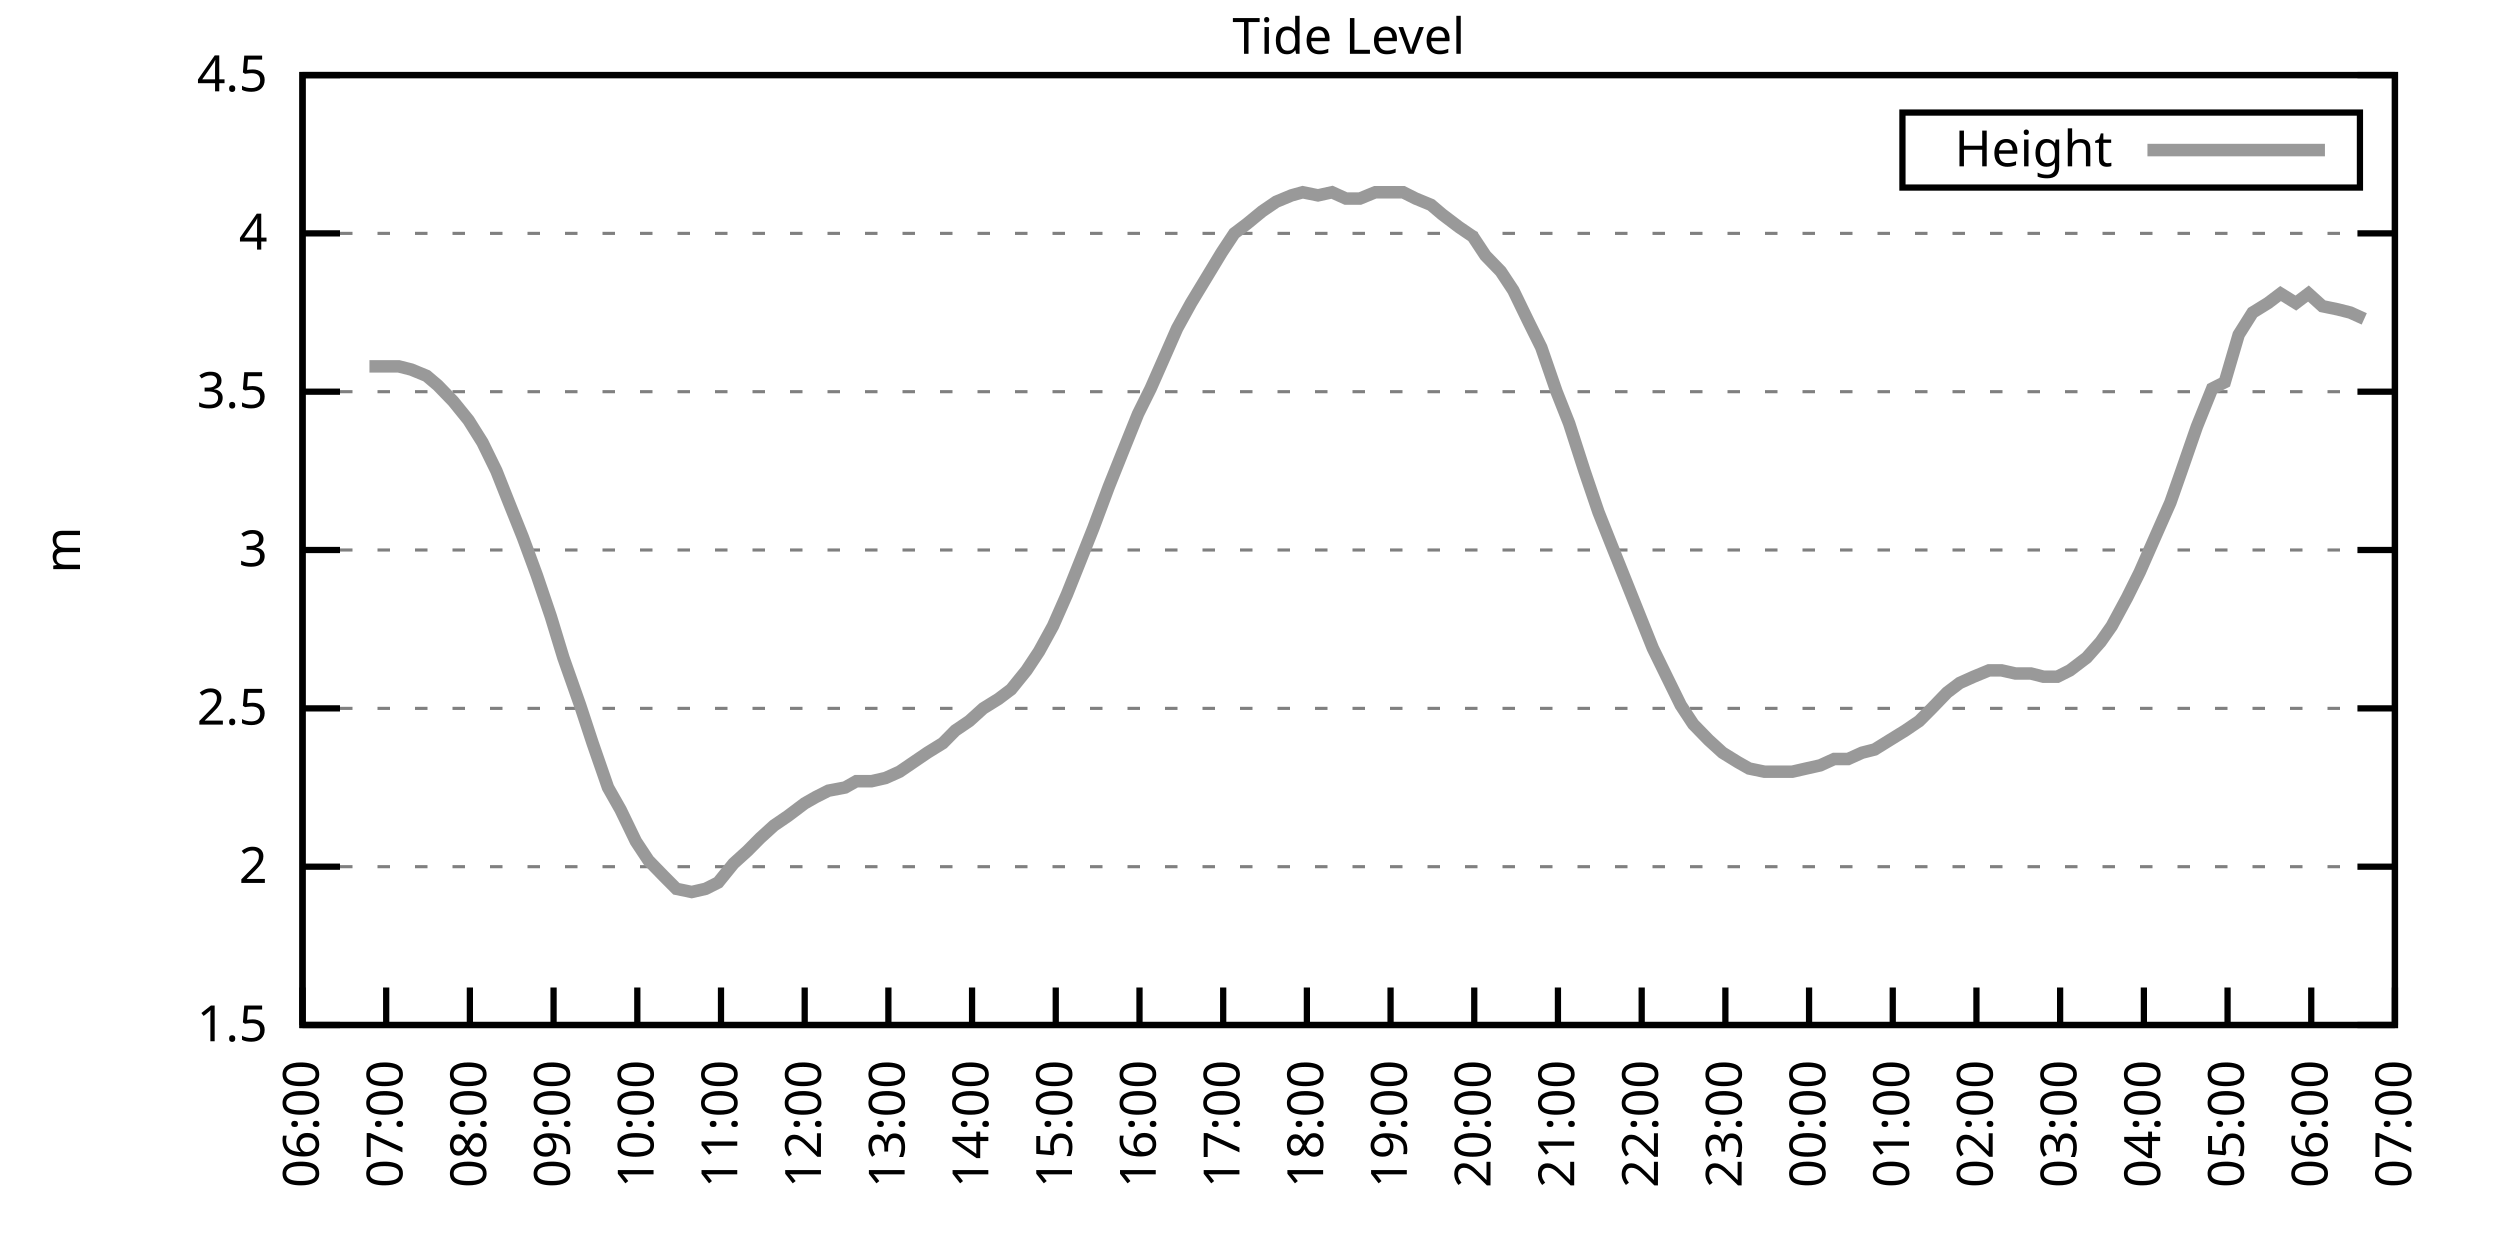
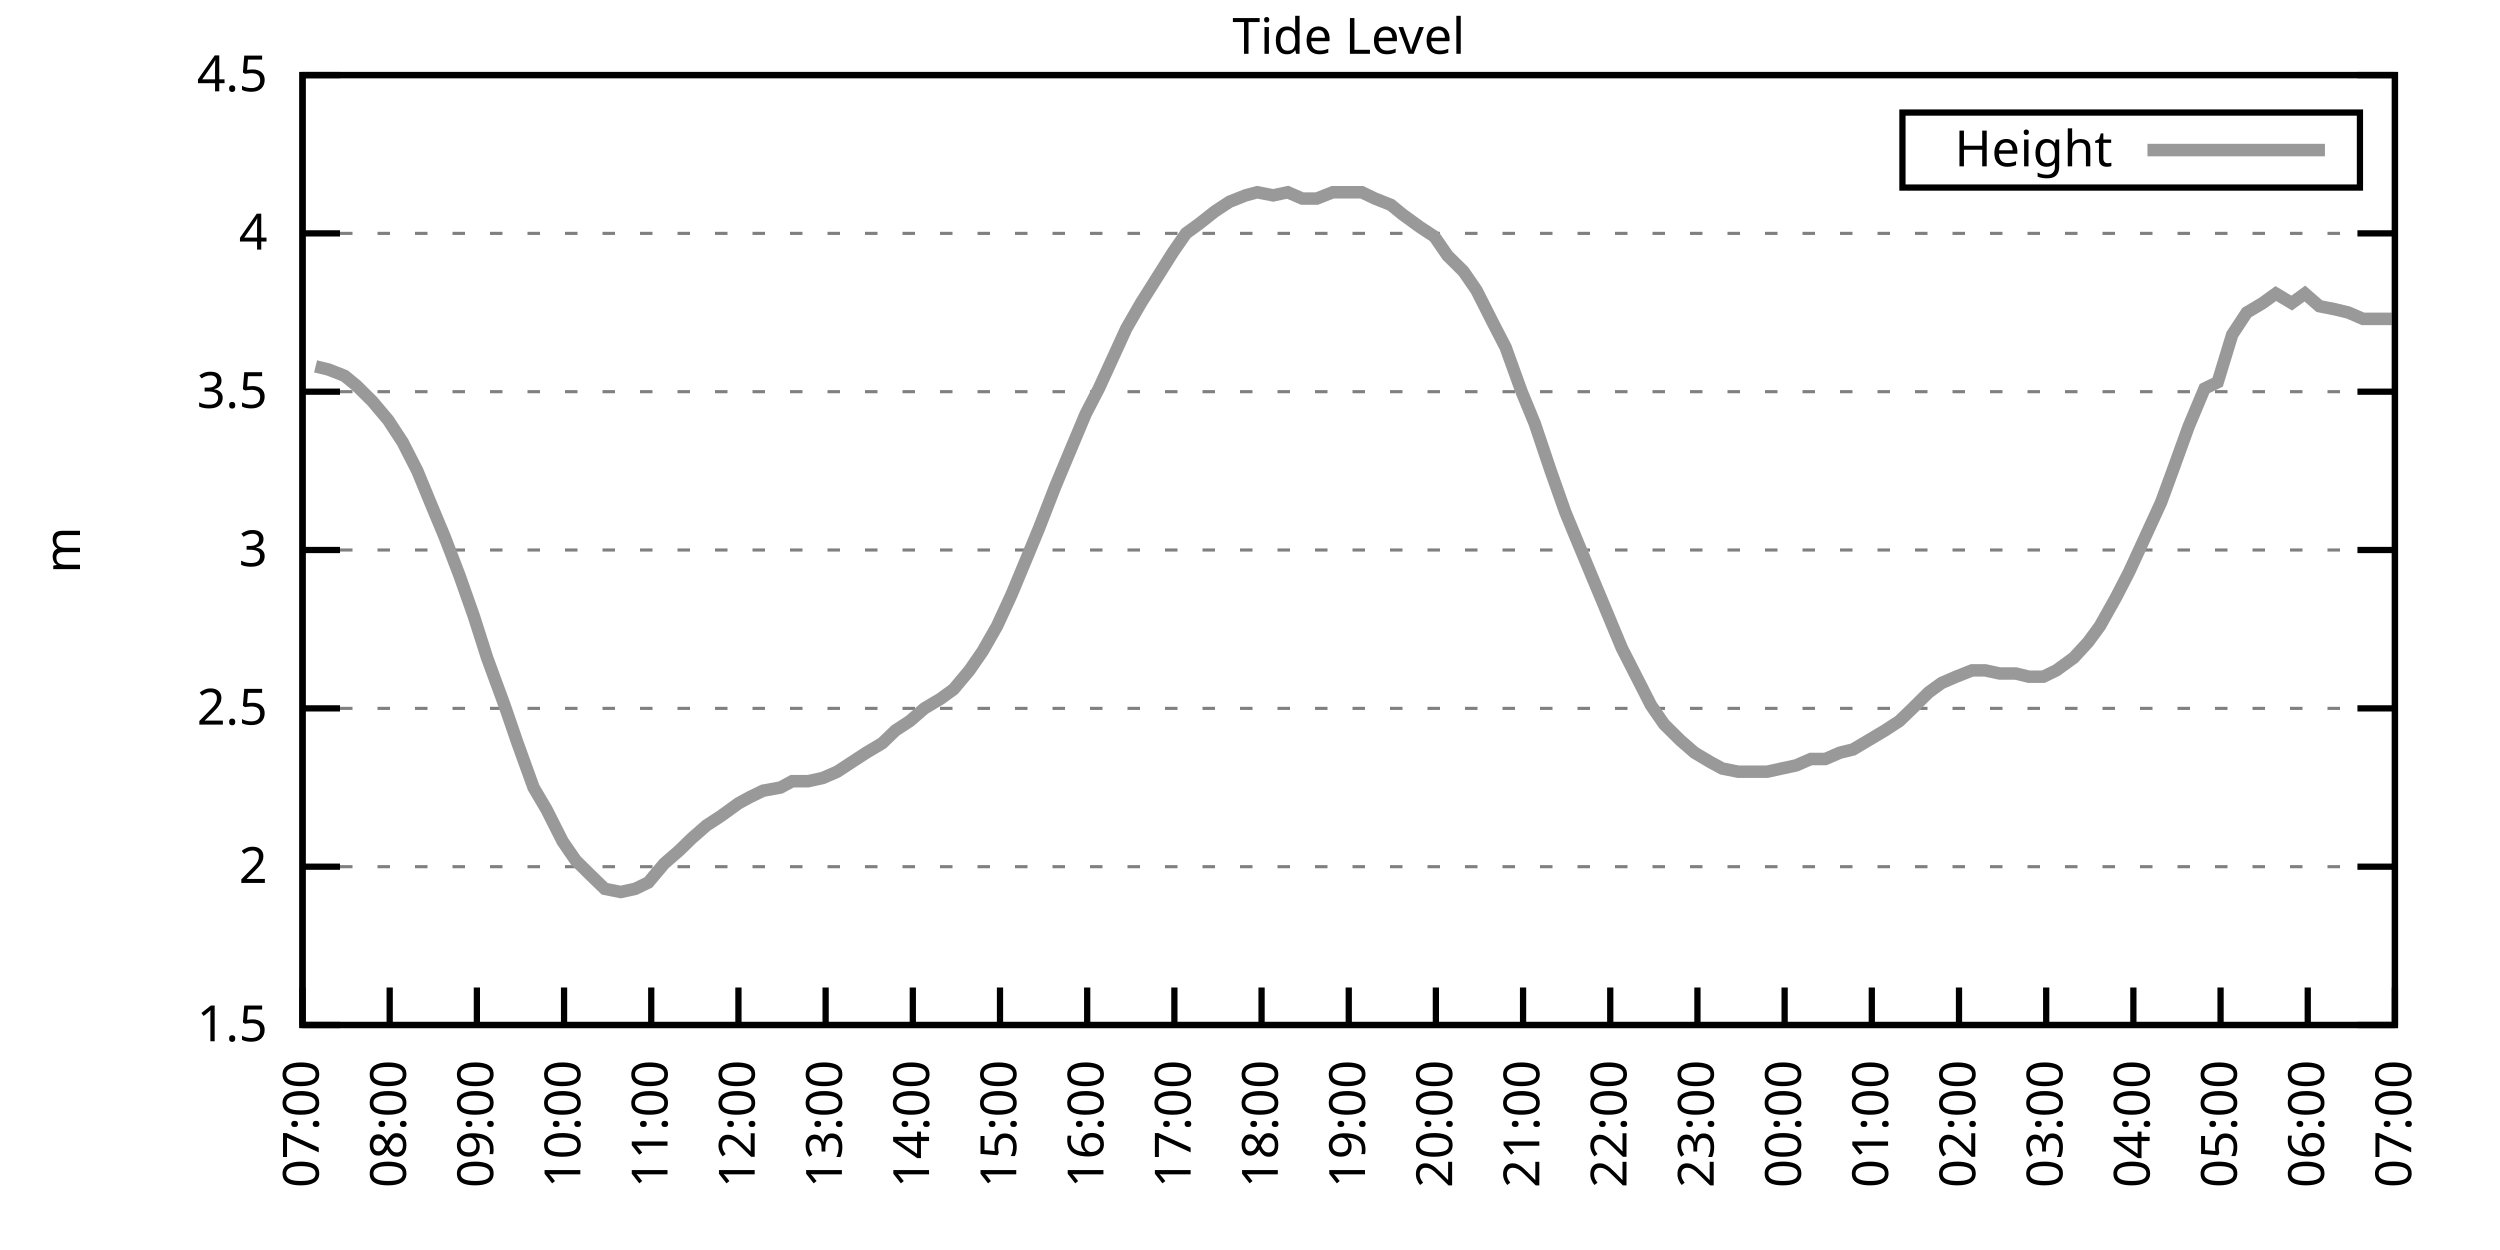
<svg xmlns="http://www.w3.org/2000/svg" xmlns:xlink="http://www.w3.org/1999/xlink" width="400" height="200" viewBox="0 0 400 200">
  <g id="gnuplot_canvas">
    <rect x="0" y="0" width="400" height="200" fill="none" />
    <defs>
      <circle id="gpDot" r="0.5" stroke-width="0.5" stroke="currentColor" />
      <path id="gpPt0" stroke-width="0.333" stroke="currentColor" d="M-1,0 h2 M0,-1 v2" />
      <path id="gpPt1" stroke-width="0.333" stroke="currentColor" d="M-1,-1 L1,1 M1,-1 L-1,1" />
      <path id="gpPt2" stroke-width="0.333" stroke="currentColor" d="M-1,0 L1,0 M0,-1 L0,1 M-1,-1 L1,1 M-1,1 L1,-1" />
      <rect id="gpPt3" stroke-width="0.333" stroke="currentColor" x="-1" y="-1" width="2" height="2" />
      <rect id="gpPt4" stroke-width="0.333" stroke="currentColor" fill="currentColor" x="-1" y="-1" width="2" height="2" />
      <circle id="gpPt5" stroke-width="0.333" stroke="currentColor" cx="0" cy="0" r="1" />
      <use xlink:href="#gpPt5" id="gpPt6" fill="currentColor" stroke="none" />
      <path id="gpPt7" stroke-width="0.333" stroke="currentColor" d="M0,-1.33 L-1.33,0.67 L1.33,0.67 z" />
      <use xlink:href="#gpPt7" id="gpPt8" fill="currentColor" stroke="none" />
      <use xlink:href="#gpPt7" id="gpPt9" stroke="currentColor" transform="rotate(180)" />
      <use xlink:href="#gpPt9" id="gpPt10" fill="currentColor" stroke="none" />
      <use xlink:href="#gpPt3" id="gpPt11" stroke="currentColor" transform="rotate(45)" />
      <use xlink:href="#gpPt11" id="gpPt12" fill="currentColor" stroke="none" />
      <path id="gpPt13" stroke-width="0.333" stroke="currentColor" d="M0,1.330 L1.265,0.411 L0.782,-1.067 L-0.782,-1.076 L-1.265,0.411 z" />
      <use xlink:href="#gpPt13" id="gpPt14" fill="currentColor" stroke="none" />
      <filter id="textbox" filterUnits="objectBoundingBox" x="0" y="0" height="1" width="1">
        <feFlood flood-color="white" flood-opacity="1" result="bgnd" />
        <feComposite in="SourceGraphic" in2="bgnd" operator="atop" />
      </filter>
      <filter id="greybox" filterUnits="objectBoundingBox" x="0" y="0" height="1" width="1">
        <feFlood flood-color="lightgrey" flood-opacity="1" result="grey" />
        <feComposite in="SourceGraphic" in2="grey" operator="atop" />
      </filter>
    </defs>
    <g fill="none" color="white" stroke="currentColor" stroke-width="1.00" stroke-linecap="butt" stroke-linejoin="miter">
</g>
    <g fill="none" color="black" stroke="currentColor" stroke-width="1.00" stroke-linecap="butt" stroke-linejoin="miter">
      <g stroke="none" shape-rendering="crispEdges">
        <polygon fill="rgb(255, 255, 255)" points="48.40,164.00 383.18,164.00 383.18,12.02 48.40,12.02 " />
      </g>
    </g>
    <g fill="none" color="black" stroke="currentColor" stroke-width="1.00" stroke-linecap="butt" stroke-linejoin="miter">
</g>
    <g fill="none" color="black" stroke="black" stroke-width="0.50" stroke-linecap="butt" stroke-linejoin="miter">
</g>
    <g fill="none" color="gray" stroke="currentColor" stroke-width="0.50" stroke-linecap="butt" stroke-linejoin="miter">
      <path stroke="gray" stroke-dasharray="2,4" class="gridline" d="M48.40,164.00 L383.19,164.00  " />
    </g>
    <g fill="none" color="gray" stroke="gray" stroke-width="1.00" stroke-linecap="butt" stroke-linejoin="miter">
</g>
    <g fill="none" color="black" stroke="currentColor" stroke-width="1.00" stroke-linecap="butt" stroke-linejoin="miter">
      <path stroke="black" d="M48.40,164.00 L54.40,164.00 M383.19,164.00 L377.19,164.00  " />
      <g transform="translate(42.80,166.60)" stroke="none" fill="black" font-family="Sans" font-size="8.00" text-anchor="end">
        <text>
          <tspan font-family="Sans"> 1.5</tspan>
        </text>
      </g>
    </g>
    <g fill="none" color="black" stroke="currentColor" stroke-width="1.00" stroke-linecap="butt" stroke-linejoin="miter">
</g>
    <g fill="none" color="black" stroke="black" stroke-width="0.50" stroke-linecap="butt" stroke-linejoin="miter">
</g>
    <g fill="none" color="gray" stroke="currentColor" stroke-width="0.50" stroke-linecap="butt" stroke-linejoin="miter">
      <path stroke="gray" stroke-dasharray="2,4" class="gridline" d="M48.40,138.67 L383.19,138.67  " />
    </g>
    <g fill="none" color="gray" stroke="gray" stroke-width="1.00" stroke-linecap="butt" stroke-linejoin="miter">
</g>
    <g fill="none" color="black" stroke="currentColor" stroke-width="1.00" stroke-linecap="butt" stroke-linejoin="miter">
      <path stroke="black" d="M48.40,138.67 L54.40,138.67 M383.19,138.67 L377.19,138.67  " />
      <g transform="translate(42.80,141.27)" stroke="none" fill="black" font-family="Sans" font-size="8.00" text-anchor="end">
        <text>
          <tspan font-family="Sans"> 2</tspan>
        </text>
      </g>
    </g>
    <g fill="none" color="black" stroke="currentColor" stroke-width="1.00" stroke-linecap="butt" stroke-linejoin="miter">
</g>
    <g fill="none" color="black" stroke="black" stroke-width="0.50" stroke-linecap="butt" stroke-linejoin="miter">
</g>
    <g fill="none" color="gray" stroke="currentColor" stroke-width="0.50" stroke-linecap="butt" stroke-linejoin="miter">
      <path stroke="gray" stroke-dasharray="2,4" class="gridline" d="M48.40,113.34 L383.19,113.34  " />
    </g>
    <g fill="none" color="gray" stroke="gray" stroke-width="1.00" stroke-linecap="butt" stroke-linejoin="miter">
</g>
    <g fill="none" color="black" stroke="currentColor" stroke-width="1.00" stroke-linecap="butt" stroke-linejoin="miter">
      <path stroke="black" d="M48.40,113.34 L54.40,113.34 M383.19,113.34 L377.19,113.34  " />
      <g transform="translate(42.80,115.94)" stroke="none" fill="black" font-family="Sans" font-size="8.00" text-anchor="end">
        <text>
          <tspan font-family="Sans"> 2.5</tspan>
        </text>
      </g>
    </g>
    <g fill="none" color="black" stroke="currentColor" stroke-width="1.00" stroke-linecap="butt" stroke-linejoin="miter">
</g>
    <g fill="none" color="black" stroke="black" stroke-width="0.50" stroke-linecap="butt" stroke-linejoin="miter">
</g>
    <g fill="none" color="gray" stroke="currentColor" stroke-width="0.50" stroke-linecap="butt" stroke-linejoin="miter">
      <path stroke="gray" stroke-dasharray="2,4" class="gridline" d="M48.40,88.00 L383.19,88.00  " />
    </g>
    <g fill="none" color="gray" stroke="gray" stroke-width="1.00" stroke-linecap="butt" stroke-linejoin="miter">
</g>
    <g fill="none" color="black" stroke="currentColor" stroke-width="1.00" stroke-linecap="butt" stroke-linejoin="miter">
      <path stroke="black" d="M48.40,88.00 L54.40,88.00 M383.19,88.00 L377.19,88.00  " />
      <g transform="translate(42.80,90.60)" stroke="none" fill="black" font-family="Sans" font-size="8.00" text-anchor="end">
        <text>
          <tspan font-family="Sans"> 3</tspan>
        </text>
      </g>
    </g>
    <g fill="none" color="black" stroke="currentColor" stroke-width="1.00" stroke-linecap="butt" stroke-linejoin="miter">
</g>
    <g fill="none" color="black" stroke="black" stroke-width="0.50" stroke-linecap="butt" stroke-linejoin="miter">
</g>
    <g fill="none" color="gray" stroke="currentColor" stroke-width="0.50" stroke-linecap="butt" stroke-linejoin="miter">
      <path stroke="gray" stroke-dasharray="2,4" class="gridline" d="M48.40,62.67 L383.19,62.67  " />
    </g>
    <g fill="none" color="gray" stroke="gray" stroke-width="1.00" stroke-linecap="butt" stroke-linejoin="miter">
</g>
    <g fill="none" color="black" stroke="currentColor" stroke-width="1.00" stroke-linecap="butt" stroke-linejoin="miter">
      <path stroke="black" d="M48.40,62.67 L54.40,62.67 M383.19,62.67 L377.19,62.67  " />
      <g transform="translate(42.80,65.27)" stroke="none" fill="black" font-family="Sans" font-size="8.00" text-anchor="end">
        <text>
          <tspan font-family="Sans"> 3.5</tspan>
        </text>
      </g>
    </g>
    <g fill="none" color="black" stroke="currentColor" stroke-width="1.00" stroke-linecap="butt" stroke-linejoin="miter">
</g>
    <g fill="none" color="black" stroke="black" stroke-width="0.50" stroke-linecap="butt" stroke-linejoin="miter">
</g>
    <g fill="none" color="gray" stroke="currentColor" stroke-width="0.50" stroke-linecap="butt" stroke-linejoin="miter">
      <path stroke="gray" stroke-dasharray="2,4" class="gridline" d="M48.40,37.34 L383.19,37.34  " />
    </g>
    <g fill="none" color="gray" stroke="gray" stroke-width="1.00" stroke-linecap="butt" stroke-linejoin="miter">
</g>
    <g fill="none" color="black" stroke="currentColor" stroke-width="1.00" stroke-linecap="butt" stroke-linejoin="miter">
      <path stroke="black" d="M48.40,37.34 L54.40,37.34 M383.19,37.34 L377.19,37.34  " />
      <g transform="translate(42.80,39.94)" stroke="none" fill="black" font-family="Sans" font-size="8.00" text-anchor="end">
        <text>
          <tspan font-family="Sans"> 4</tspan>
        </text>
      </g>
    </g>
    <g fill="none" color="black" stroke="currentColor" stroke-width="1.00" stroke-linecap="butt" stroke-linejoin="miter">
</g>
    <g fill="none" color="black" stroke="black" stroke-width="0.50" stroke-linecap="butt" stroke-linejoin="miter">
</g>
    <g fill="none" color="gray" stroke="currentColor" stroke-width="0.50" stroke-linecap="butt" stroke-linejoin="miter">
      <path stroke="gray" stroke-dasharray="2,4" class="gridline" d="M48.40,12.01 L383.19,12.01  " />
    </g>
    <g fill="none" color="gray" stroke="gray" stroke-width="1.00" stroke-linecap="butt" stroke-linejoin="miter">
</g>
    <g fill="none" color="black" stroke="currentColor" stroke-width="1.00" stroke-linecap="butt" stroke-linejoin="miter">
      <path stroke="black" d="M48.40,12.01 L54.40,12.01 M383.19,12.01 L377.19,12.01  " />
      <g transform="translate(42.80,14.61)" stroke="none" fill="black" font-family="Sans" font-size="8.00" text-anchor="end">
        <text>
          <tspan font-family="Sans"> 4.5</tspan>
        </text>
      </g>
    </g>
    <g fill="none" color="black" stroke="currentColor" stroke-width="1.00" stroke-linecap="butt" stroke-linejoin="miter">
      <path stroke="black" d="M48.40,164.00 L48.40,158.00  " />
      <g transform="translate(51.00,169.60) rotate(270.00)" stroke="none" fill="black" font-family="Sans" font-size="8.00" text-anchor="end">
        <text>
-           <tspan font-family="Sans">06:00</tspan>
-         </text>
-       </g>
-     </g>
-     <g fill="none" color="black" stroke="currentColor" stroke-width="1.00" stroke-linecap="butt" stroke-linejoin="miter">
-       <path stroke="black" d="M61.79,164.00 L61.79,158.00  " />
-       <g transform="translate(64.39,169.60) rotate(270.00)" stroke="none" fill="black" font-family="Sans" font-size="8.00" text-anchor="end">
-         <text>
          <tspan font-family="Sans">07:00</tspan>
        </text>
      </g>
    </g>
    <g fill="none" color="black" stroke="currentColor" stroke-width="1.00" stroke-linecap="butt" stroke-linejoin="miter">
-       <path stroke="black" d="M75.18,164.00 L75.18,158.00  " />
-       <g transform="translate(77.78,169.60) rotate(270.00)" stroke="none" fill="black" font-family="Sans" font-size="8.00" text-anchor="end">
+       <path stroke="black" d="M62.35,164.00 L62.35,158.00  " />
+       <g transform="translate(64.95,169.60) rotate(270.00)" stroke="none" fill="black" font-family="Sans" font-size="8.00" text-anchor="end">
        <text>
          <tspan font-family="Sans">08:00</tspan>
        </text>
      </g>
    </g>
    <g fill="none" color="black" stroke="currentColor" stroke-width="1.00" stroke-linecap="butt" stroke-linejoin="miter">
-       <path stroke="black" d="M88.57,164.00 L88.57,158.00  " />
-       <g transform="translate(91.17,169.60) rotate(270.00)" stroke="none" fill="black" font-family="Sans" font-size="8.00" text-anchor="end">
+       <path stroke="black" d="M76.30,164.00 L76.30,158.00  " />
+       <g transform="translate(78.90,169.60) rotate(270.00)" stroke="none" fill="black" font-family="Sans" font-size="8.00" text-anchor="end">
        <text>
          <tspan font-family="Sans">09:00</tspan>
        </text>
      </g>
    </g>
    <g fill="none" color="black" stroke="currentColor" stroke-width="1.00" stroke-linecap="butt" stroke-linejoin="miter">
-       <path stroke="black" d="M101.97,164.00 L101.97,158.00  " />
-       <g transform="translate(104.57,169.60) rotate(270.00)" stroke="none" fill="black" font-family="Sans" font-size="8.00" text-anchor="end">
+       <path stroke="black" d="M90.25,164.00 L90.25,158.00  " />
+       <g transform="translate(92.85,169.60) rotate(270.00)" stroke="none" fill="black" font-family="Sans" font-size="8.00" text-anchor="end">
        <text>
          <tspan font-family="Sans">10:00</tspan>
        </text>
      </g>
    </g>
    <g fill="none" color="black" stroke="currentColor" stroke-width="1.00" stroke-linecap="butt" stroke-linejoin="miter">
-       <path stroke="black" d="M115.36,164.00 L115.36,158.00  " />
-       <g transform="translate(117.96,169.60) rotate(270.00)" stroke="none" fill="black" font-family="Sans" font-size="8.00" text-anchor="end">
+       <path stroke="black" d="M104.20,164.00 L104.20,158.00  " />
+       <g transform="translate(106.80,169.60) rotate(270.00)" stroke="none" fill="black" font-family="Sans" font-size="8.00" text-anchor="end">
        <text>
          <tspan font-family="Sans">11:00</tspan>
        </text>
      </g>
    </g>
    <g fill="none" color="black" stroke="currentColor" stroke-width="1.00" stroke-linecap="butt" stroke-linejoin="miter">
-       <path stroke="black" d="M128.75,164.00 L128.75,158.00  " />
-       <g transform="translate(131.35,169.60) rotate(270.00)" stroke="none" fill="black" font-family="Sans" font-size="8.00" text-anchor="end">
+       <path stroke="black" d="M118.15,164.00 L118.15,158.00  " />
+       <g transform="translate(120.75,169.60) rotate(270.00)" stroke="none" fill="black" font-family="Sans" font-size="8.00" text-anchor="end">
        <text>
          <tspan font-family="Sans">12:00</tspan>
        </text>
      </g>
    </g>
    <g fill="none" color="black" stroke="currentColor" stroke-width="1.00" stroke-linecap="butt" stroke-linejoin="miter">
-       <path stroke="black" d="M142.14,164.00 L142.14,158.00  " />
-       <g transform="translate(144.74,169.60) rotate(270.00)" stroke="none" fill="black" font-family="Sans" font-size="8.00" text-anchor="end">
+       <path stroke="black" d="M132.10,164.00 L132.10,158.00  " />
+       <g transform="translate(134.70,169.60) rotate(270.00)" stroke="none" fill="black" font-family="Sans" font-size="8.00" text-anchor="end">
        <text>
          <tspan font-family="Sans">13:00</tspan>
        </text>
      </g>
    </g>
    <g fill="none" color="black" stroke="currentColor" stroke-width="1.00" stroke-linecap="butt" stroke-linejoin="miter">
-       <path stroke="black" d="M155.53,164.00 L155.53,158.00  " />
-       <g transform="translate(158.13,169.60) rotate(270.00)" stroke="none" fill="black" font-family="Sans" font-size="8.00" text-anchor="end">
+       <path stroke="black" d="M146.05,164.00 L146.05,158.00  " />
+       <g transform="translate(148.65,169.60) rotate(270.00)" stroke="none" fill="black" font-family="Sans" font-size="8.00" text-anchor="end">
        <text>
          <tspan font-family="Sans">14:00</tspan>
        </text>
      </g>
    </g>
    <g fill="none" color="black" stroke="currentColor" stroke-width="1.00" stroke-linecap="butt" stroke-linejoin="miter">
-       <path stroke="black" d="M168.92,164.00 L168.92,158.00  " />
-       <g transform="translate(171.52,169.60) rotate(270.00)" stroke="none" fill="black" font-family="Sans" font-size="8.00" text-anchor="end">
+       <path stroke="black" d="M160.00,164.00 L160.00,158.00  " />
+       <g transform="translate(162.60,169.60) rotate(270.00)" stroke="none" fill="black" font-family="Sans" font-size="8.00" text-anchor="end">
        <text>
          <tspan font-family="Sans">15:00</tspan>
        </text>
      </g>
    </g>
    <g fill="none" color="black" stroke="currentColor" stroke-width="1.00" stroke-linecap="butt" stroke-linejoin="miter">
-       <path stroke="black" d="M182.32,164.00 L182.32,158.00  " />
-       <g transform="translate(184.92,169.60) rotate(270.00)" stroke="none" fill="black" font-family="Sans" font-size="8.00" text-anchor="end">
+       <path stroke="black" d="M173.95,164.00 L173.95,158.00  " />
+       <g transform="translate(176.55,169.60) rotate(270.00)" stroke="none" fill="black" font-family="Sans" font-size="8.00" text-anchor="end">
        <text>
          <tspan font-family="Sans">16:00</tspan>
        </text>
      </g>
    </g>
    <g fill="none" color="black" stroke="currentColor" stroke-width="1.00" stroke-linecap="butt" stroke-linejoin="miter">
-       <path stroke="black" d="M195.71,164.00 L195.71,158.00  " />
-       <g transform="translate(198.31,169.60) rotate(270.00)" stroke="none" fill="black" font-family="Sans" font-size="8.00" text-anchor="end">
+       <path stroke="black" d="M187.90,164.00 L187.90,158.00  " />
+       <g transform="translate(190.50,169.60) rotate(270.00)" stroke="none" fill="black" font-family="Sans" font-size="8.00" text-anchor="end">
        <text>
          <tspan font-family="Sans">17:00</tspan>
        </text>
      </g>
    </g>
    <g fill="none" color="black" stroke="currentColor" stroke-width="1.00" stroke-linecap="butt" stroke-linejoin="miter">
-       <path stroke="black" d="M209.10,164.00 L209.10,158.00  " />
-       <g transform="translate(211.70,169.60) rotate(270.00)" stroke="none" fill="black" font-family="Sans" font-size="8.00" text-anchor="end">
+       <path stroke="black" d="M201.85,164.00 L201.85,158.00  " />
+       <g transform="translate(204.45,169.60) rotate(270.00)" stroke="none" fill="black" font-family="Sans" font-size="8.00" text-anchor="end">
        <text>
          <tspan font-family="Sans">18:00</tspan>
        </text>
      </g>
    </g>
    <g fill="none" color="black" stroke="currentColor" stroke-width="1.00" stroke-linecap="butt" stroke-linejoin="miter">
-       <path stroke="black" d="M222.49,164.00 L222.49,158.00  " />
-       <g transform="translate(225.09,169.60) rotate(270.00)" stroke="none" fill="black" font-family="Sans" font-size="8.00" text-anchor="end">
+       <path stroke="black" d="M215.80,164.00 L215.80,158.00  " />
+       <g transform="translate(218.40,169.60) rotate(270.00)" stroke="none" fill="black" font-family="Sans" font-size="8.00" text-anchor="end">
        <text>
          <tspan font-family="Sans">19:00</tspan>
        </text>
      </g>
    </g>
    <g fill="none" color="black" stroke="currentColor" stroke-width="1.00" stroke-linecap="butt" stroke-linejoin="miter">
-       <path stroke="black" d="M235.88,164.00 L235.88,158.00  " />
-       <g transform="translate(238.48,169.60) rotate(270.00)" stroke="none" fill="black" font-family="Sans" font-size="8.00" text-anchor="end">
+       <path stroke="black" d="M229.74,164.00 L229.74,158.00  " />
+       <g transform="translate(232.34,169.60) rotate(270.00)" stroke="none" fill="black" font-family="Sans" font-size="8.00" text-anchor="end">
        <text>
          <tspan font-family="Sans">20:00</tspan>
        </text>
      </g>
    </g>
    <g fill="none" color="black" stroke="currentColor" stroke-width="1.00" stroke-linecap="butt" stroke-linejoin="miter">
-       <path stroke="black" d="M249.27,164.00 L249.27,158.00  " />
-       <g transform="translate(251.87,169.60) rotate(270.00)" stroke="none" fill="black" font-family="Sans" font-size="8.00" text-anchor="end">
+       <path stroke="black" d="M243.69,164.00 L243.69,158.00  " />
+       <g transform="translate(246.29,169.60) rotate(270.00)" stroke="none" fill="black" font-family="Sans" font-size="8.00" text-anchor="end">
        <text>
          <tspan font-family="Sans">21:00</tspan>
        </text>
      </g>
    </g>
    <g fill="none" color="black" stroke="currentColor" stroke-width="1.00" stroke-linecap="butt" stroke-linejoin="miter">
-       <path stroke="black" d="M262.67,164.00 L262.67,158.00  " />
-       <g transform="translate(265.27,169.60) rotate(270.00)" stroke="none" fill="black" font-family="Sans" font-size="8.00" text-anchor="end">
+       <path stroke="black" d="M257.64,164.00 L257.64,158.00  " />
+       <g transform="translate(260.24,169.60) rotate(270.00)" stroke="none" fill="black" font-family="Sans" font-size="8.00" text-anchor="end">
        <text>
          <tspan font-family="Sans">22:00</tspan>
        </text>
      </g>
    </g>
    <g fill="none" color="black" stroke="currentColor" stroke-width="1.00" stroke-linecap="butt" stroke-linejoin="miter">
-       <path stroke="black" d="M276.06,164.00 L276.06,158.00  " />
-       <g transform="translate(278.66,169.60) rotate(270.00)" stroke="none" fill="black" font-family="Sans" font-size="8.00" text-anchor="end">
+       <path stroke="black" d="M271.59,164.00 L271.59,158.00  " />
+       <g transform="translate(274.19,169.60) rotate(270.00)" stroke="none" fill="black" font-family="Sans" font-size="8.00" text-anchor="end">
        <text>
          <tspan font-family="Sans">23:00</tspan>
        </text>
      </g>
    </g>
    <g fill="none" color="black" stroke="currentColor" stroke-width="1.00" stroke-linecap="butt" stroke-linejoin="miter">
-       <path stroke="black" d="M289.45,164.00 L289.45,158.00  " />
-       <g transform="translate(292.05,169.60) rotate(270.00)" stroke="none" fill="black" font-family="Sans" font-size="8.00" text-anchor="end">
+       <path stroke="black" d="M285.54,164.00 L285.54,158.00  " />
+       <g transform="translate(288.14,169.60) rotate(270.00)" stroke="none" fill="black" font-family="Sans" font-size="8.00" text-anchor="end">
        <text>
          <tspan font-family="Sans">00:00</tspan>
        </text>
      </g>
    </g>
    <g fill="none" color="black" stroke="currentColor" stroke-width="1.00" stroke-linecap="butt" stroke-linejoin="miter">
-       <path stroke="black" d="M302.84,164.00 L302.84,158.00  " />
-       <g transform="translate(305.44,169.60) rotate(270.00)" stroke="none" fill="black" font-family="Sans" font-size="8.00" text-anchor="end">
+       <path stroke="black" d="M299.49,164.00 L299.49,158.00  " />
+       <g transform="translate(302.09,169.60) rotate(270.00)" stroke="none" fill="black" font-family="Sans" font-size="8.00" text-anchor="end">
        <text>
          <tspan font-family="Sans">01:00</tspan>
        </text>
      </g>
    </g>
    <g fill="none" color="black" stroke="currentColor" stroke-width="1.00" stroke-linecap="butt" stroke-linejoin="miter">
-       <path stroke="black" d="M316.23,164.00 L316.23,158.00  " />
-       <g transform="translate(318.83,169.60) rotate(270.00)" stroke="none" fill="black" font-family="Sans" font-size="8.00" text-anchor="end">
+       <path stroke="black" d="M313.44,164.00 L313.44,158.00  " />
+       <g transform="translate(316.04,169.60) rotate(270.00)" stroke="none" fill="black" font-family="Sans" font-size="8.00" text-anchor="end">
        <text>
          <tspan font-family="Sans">02:00</tspan>
        </text>
      </g>
    </g>
    <g fill="none" color="black" stroke="currentColor" stroke-width="1.00" stroke-linecap="butt" stroke-linejoin="miter">
-       <path stroke="black" d="M329.62,164.00 L329.62,158.00  " />
-       <g transform="translate(332.22,169.60) rotate(270.00)" stroke="none" fill="black" font-family="Sans" font-size="8.00" text-anchor="end">
+       <path stroke="black" d="M327.39,164.00 L327.39,158.00  " />
+       <g transform="translate(329.99,169.60) rotate(270.00)" stroke="none" fill="black" font-family="Sans" font-size="8.00" text-anchor="end">
        <text>
          <tspan font-family="Sans">03:00</tspan>
        </text>
      </g>
    </g>
    <g fill="none" color="black" stroke="currentColor" stroke-width="1.00" stroke-linecap="butt" stroke-linejoin="miter">
-       <path stroke="black" d="M343.02,164.00 L343.02,158.00  " />
-       <g transform="translate(345.62,169.60) rotate(270.00)" stroke="none" fill="black" font-family="Sans" font-size="8.00" text-anchor="end">
+       <path stroke="black" d="M341.34,164.00 L341.34,158.00  " />
+       <g transform="translate(343.94,169.60) rotate(270.00)" stroke="none" fill="black" font-family="Sans" font-size="8.00" text-anchor="end">
        <text>
          <tspan font-family="Sans">04:00</tspan>
        </text>
      </g>
    </g>
    <g fill="none" color="black" stroke="currentColor" stroke-width="1.00" stroke-linecap="butt" stroke-linejoin="miter">
-       <path stroke="black" d="M356.41,164.00 L356.41,158.00  " />
-       <g transform="translate(359.01,169.60) rotate(270.00)" stroke="none" fill="black" font-family="Sans" font-size="8.00" text-anchor="end">
+       <path stroke="black" d="M355.29,164.00 L355.29,158.00  " />
+       <g transform="translate(357.89,169.60) rotate(270.00)" stroke="none" fill="black" font-family="Sans" font-size="8.00" text-anchor="end">
        <text>
          <tspan font-family="Sans">05:00</tspan>
        </text>
      </g>
    </g>
    <g fill="none" color="black" stroke="currentColor" stroke-width="1.00" stroke-linecap="butt" stroke-linejoin="miter">
-       <path stroke="black" d="M369.80,164.00 L369.80,158.00  " />
-       <g transform="translate(372.40,169.60) rotate(270.00)" stroke="none" fill="black" font-family="Sans" font-size="8.00" text-anchor="end">
+       <path stroke="black" d="M369.24,164.00 L369.24,158.00  " />
+       <g transform="translate(371.84,169.60) rotate(270.00)" stroke="none" fill="black" font-family="Sans" font-size="8.00" text-anchor="end">
        <text>
          <tspan font-family="Sans">06:00</tspan>
        </text>
      </g>
    </g>
    <g fill="none" color="black" stroke="currentColor" stroke-width="1.00" stroke-linecap="butt" stroke-linejoin="miter">
      <path stroke="black" d="M383.19,164.00 L383.19,158.00  " />
      <g transform="translate(385.79,169.60) rotate(270.00)" stroke="none" fill="black" font-family="Sans" font-size="8.00" text-anchor="end">
        <text>
          <tspan font-family="Sans">07:00</tspan>
        </text>
      </g>
    </g>
    <g fill="none" color="black" stroke="currentColor" stroke-width="1.00" stroke-linecap="butt" stroke-linejoin="miter">
</g>
    <g fill="none" color="black" stroke="currentColor" stroke-width="1.00" stroke-linecap="butt" stroke-linejoin="miter">
      <path stroke="black" d="M48.40,12.01 L48.40,164.00 L383.19,164.00 L383.19,12.01 L48.40,12.01 Z  " />
    </g>
    <g fill="none" color="black" stroke="currentColor" stroke-width="1.00" stroke-linecap="butt" stroke-linejoin="miter">
</g>
    <g fill="none" color="black" stroke="currentColor" stroke-width="1.00" stroke-linecap="butt" stroke-linejoin="miter">
      <path stroke="black" d="M304.39,30.01 L304.39,18.01 L377.59,18.01 L377.59,30.01 L304.39,30.01 Z  " />
    </g>
    <g id="Tide_level_plot_1">
      <g fill="none" color="white" stroke="black" stroke-width="2.00" stroke-linecap="butt" stroke-linejoin="miter">
</g>
      <g fill="none" color="black" stroke="currentColor" stroke-width="2.00" stroke-linecap="butt" stroke-linejoin="miter">
        <g transform="translate(337.99,26.61)" stroke="none" fill="black" font-family="Sans" font-size="8.00" text-anchor="end">
          <text>
            <tspan font-family="Sans">Height</tspan>
          </text>
        </g>
      </g>
      <g fill="none" color="black" stroke="currentColor" stroke-width="2.00" stroke-linecap="butt" stroke-linejoin="miter">
-         <path stroke="rgb(153, 153, 153)" d="M343.59,24.01 L371.99,24.01 M59.11,58.62 L61.35,58.62 L63.80,58.62 L65.81,59.13 L68.26,60.14 L70.05,61.66   L72.50,64.19 L74.96,67.23 L77.19,70.78 L79.42,75.34 L81.43,80.41 L83.66,85.98 L85.90,92.06 L88.13,98.64   L90.14,105.23 L92.82,112.83 L94.82,118.91 L97.28,126.00 L99.29,129.55 L101.74,134.62 L103.75,137.66 L106.21,140.19   L108.22,142.21 L110.67,142.72 L112.90,142.21 L114.91,141.20 L117.37,138.16 L119.60,136.14 L121.61,134.11 L123.84,132.08   L126.07,130.56 L128.75,128.54 L130.54,127.52 L132.54,126.51 L135.22,126.00 L137.01,124.99 L139.46,124.99 L141.69,124.48   L143.93,123.47 L146.16,121.95 L148.39,120.43 L150.85,118.91 L152.85,116.88 L155.09,115.36 L157.32,113.34 L159.77,111.82   L161.78,110.30 L164.24,107.26 L166.25,104.22 L168.48,100.16 L170.71,95.10 L172.94,89.52 L174.95,84.46 L177.41,77.87   L179.64,72.30 L182.09,66.22 L184.10,62.17 L186.11,57.61 L188.34,52.54 L190.57,48.49 L193.03,44.43 L195.48,40.38   L197.49,37.34 L199.50,35.82 L201.96,33.80 L204.19,32.28 L206.64,31.26 L208.43,30.76 L210.88,31.26 L213.12,30.76   L215.35,31.77 L217.58,31.77 L220.04,30.76 L222.04,30.76 L224.50,30.76 L226.51,31.77 L228.96,32.78 L230.75,34.30   L233.43,36.33 L235.66,37.85 L237.67,40.89 L240.12,43.42 L242.13,46.46 L244.59,51.53 L246.60,55.58 L249.05,62.67   L251.06,67.74 L253.51,75.34 L255.75,81.93 L257.76,86.99 L259.99,92.56 L262.22,98.14 L264.45,103.71 L266.68,108.27   L268.92,112.83 L270.92,115.87 L273.38,118.40 L275.61,120.43 L278.07,121.95 L279.85,122.96 L282.31,123.47 L284.54,123.47   L286.77,123.47 L289.00,122.96 L291.23,122.46 L293.47,121.44 L295.70,121.44 L297.93,120.43 L299.94,119.92 L302.39,118.40   L304.85,116.88 L307.08,115.36 L309.09,113.34 L311.54,110.80 L313.55,109.28 L315.79,108.27 L318.24,107.26 L320.25,107.26   L322.48,107.76 L324.94,107.76 L326.95,108.27 L329.18,108.27 L331.19,107.26 L333.86,105.23 L336.10,102.70 L337.88,100.16   L340.34,95.60 L342.35,91.55 L344.80,85.98 L347.26,80.41 L349.04,75.34 L351.50,68.25 L353.95,62.17 L355.96,61.15   L358.19,53.55 L360.42,50.01 L362.88,48.49 L364.89,46.97 L367.34,48.49 L369.35,46.97 L371.58,48.99 L374.04,49.50   L376.05,50.01 L378.28,51.02  " />
+         <path stroke="rgb(153, 153, 153)" d="M343.59,24.01 L371.99,24.01 M50.49,58.62 L52.58,59.13 L55.14,60.14 L57.00,61.66 L59.56,64.19 L62.12,67.23   L64.44,70.78 L66.77,75.34 L68.86,80.41 L71.18,85.98 L73.51,92.06 L75.83,98.64 L77.93,105.23 L80.72,112.83   L82.81,118.91 L85.37,126.00 L87.46,129.55 L90.02,134.62 L92.11,137.66 L94.67,140.19 L96.76,142.21 L99.32,142.72   L101.64,142.21 L103.73,141.20 L106.29,138.16 L108.62,136.14 L110.71,134.11 L113.03,132.08 L115.36,130.56 L118.15,128.54   L120.01,127.52 L122.10,126.51 L124.89,126.00 L126.75,124.99 L129.31,124.99 L131.63,124.48 L133.96,123.47 L136.28,121.95   L138.61,120.43 L141.16,118.91 L143.26,116.88 L145.58,115.36 L147.91,113.34 L150.46,111.82 L152.56,110.30 L155.11,107.26   L157.21,104.22 L159.53,100.16 L161.86,95.10 L164.18,89.52 L166.27,84.46 L168.83,77.87 L171.16,72.30 L173.71,66.22   L175.81,62.17 L177.90,57.61 L180.22,52.54 L182.55,48.49 L185.11,44.43 L187.66,40.38 L189.76,37.34 L191.85,35.82   L194.41,33.80 L196.73,32.28 L199.29,31.26 L201.15,30.76 L203.71,31.26 L206.03,30.76 L208.36,31.77 L210.68,31.77   L213.24,30.76 L215.33,30.76 L217.89,30.76 L219.98,31.77 L222.54,32.78 L224.40,34.30 L227.19,36.33 L229.51,37.85   L231.60,40.89 L234.16,43.42 L236.25,46.46 L238.81,51.53 L240.90,55.58 L243.46,62.67 L245.55,67.74 L248.11,75.34   L250.44,81.93 L252.53,86.99 L254.85,92.56 L257.18,98.14 L259.50,103.71 L261.83,108.27 L264.15,112.83 L266.25,115.87   L268.80,118.40 L271.13,120.43 L273.69,121.95 L275.55,122.96 L278.10,123.47 L280.43,123.47 L282.75,123.47 L285.08,122.96   L287.40,122.46 L289.73,121.44 L292.05,121.44 L294.38,120.43 L296.47,119.92 L299.03,118.40 L301.58,116.88 L303.91,115.36   L306.00,113.34 L308.56,110.80 L310.65,109.28 L312.98,108.27 L315.53,107.26 L317.63,107.26 L319.95,107.76 L322.51,107.76   L324.60,108.27 L326.93,108.27 L329.02,107.26 L331.81,105.23 L334.13,102.70 L335.99,100.16 L338.55,95.60 L340.64,91.55   L343.20,85.98 L345.76,80.41 L347.62,75.34 L350.18,68.25 L352.73,62.17 L354.83,61.15 L357.15,53.55 L359.48,50.01   L362.03,48.49 L364.13,46.97 L366.68,48.49 L368.78,46.97 L371.10,48.99 L373.66,49.50 L375.75,50.01 L378.08,51.02   L380.63,51.02 L382.73,51.02  " />
      </g>
    </g>
    <g fill="none" color="black" stroke="currentColor" stroke-width="2.00" stroke-linecap="butt" stroke-linejoin="miter">
</g>
    <g fill="none" color="black" stroke="black" stroke-width="1.00" stroke-linecap="butt" stroke-linejoin="miter">
</g>
    <g fill="none" color="black" stroke="currentColor" stroke-width="1.00" stroke-linecap="butt" stroke-linejoin="miter">
      <path stroke="black" d="M48.40,12.01 L48.40,164.00 L383.19,164.00 L383.19,12.01 L48.40,12.01 Z  " />
      <g transform="translate(12.80,88.01) rotate(270.00)" stroke="none" fill="black" font-family="Sans" font-size="8.00" text-anchor="middle">
        <text>
          <tspan font-family="Sans">m</tspan>
        </text>
      </g>
    </g>
    <g fill="none" color="black" stroke="currentColor" stroke-width="1.00" stroke-linecap="butt" stroke-linejoin="miter">
</g>
    <g fill="none" color="black" stroke="currentColor" stroke-width="1.00" stroke-linecap="butt" stroke-linejoin="miter">
      <g transform="translate(215.79,8.61)" stroke="none" fill="black" font-family="Sans" font-size="8.00" text-anchor="middle">
        <text>
          <tspan font-family="Sans">Tide Level</tspan>
        </text>
      </g>
    </g>
    <g fill="none" color="black" stroke="currentColor" stroke-width="1.00" stroke-linecap="butt" stroke-linejoin="miter">
</g>
  </g>
</svg>
